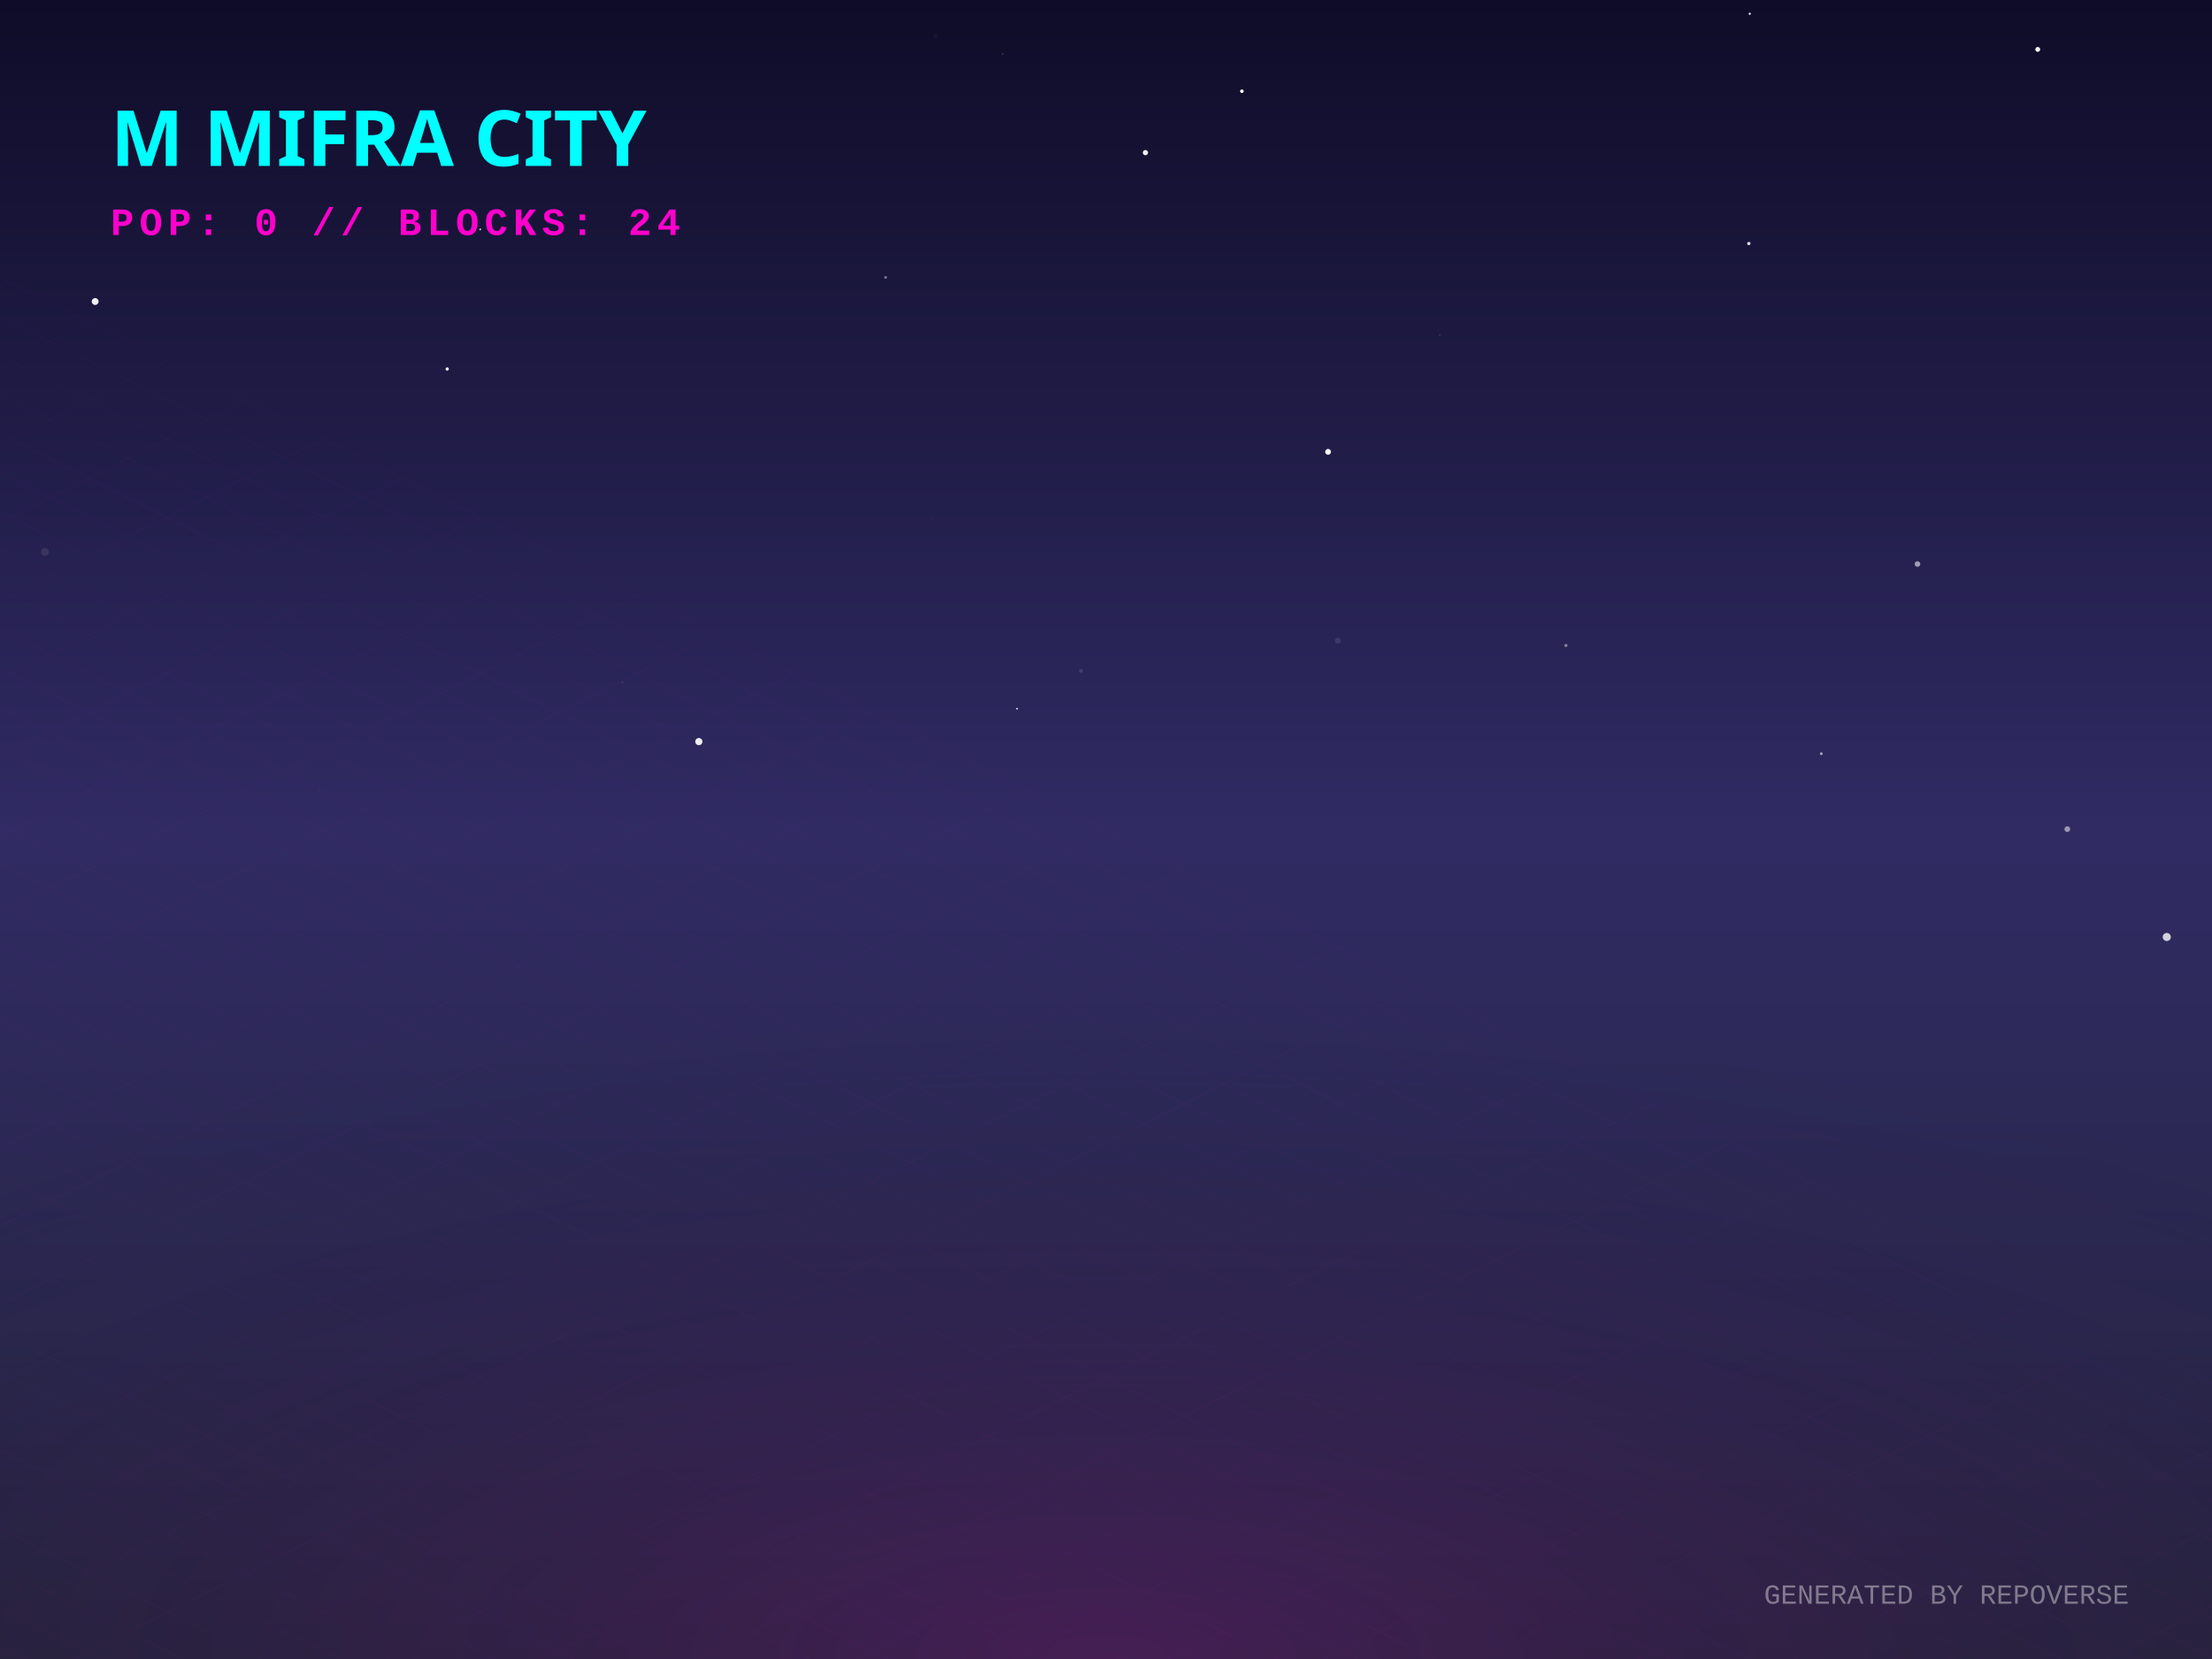
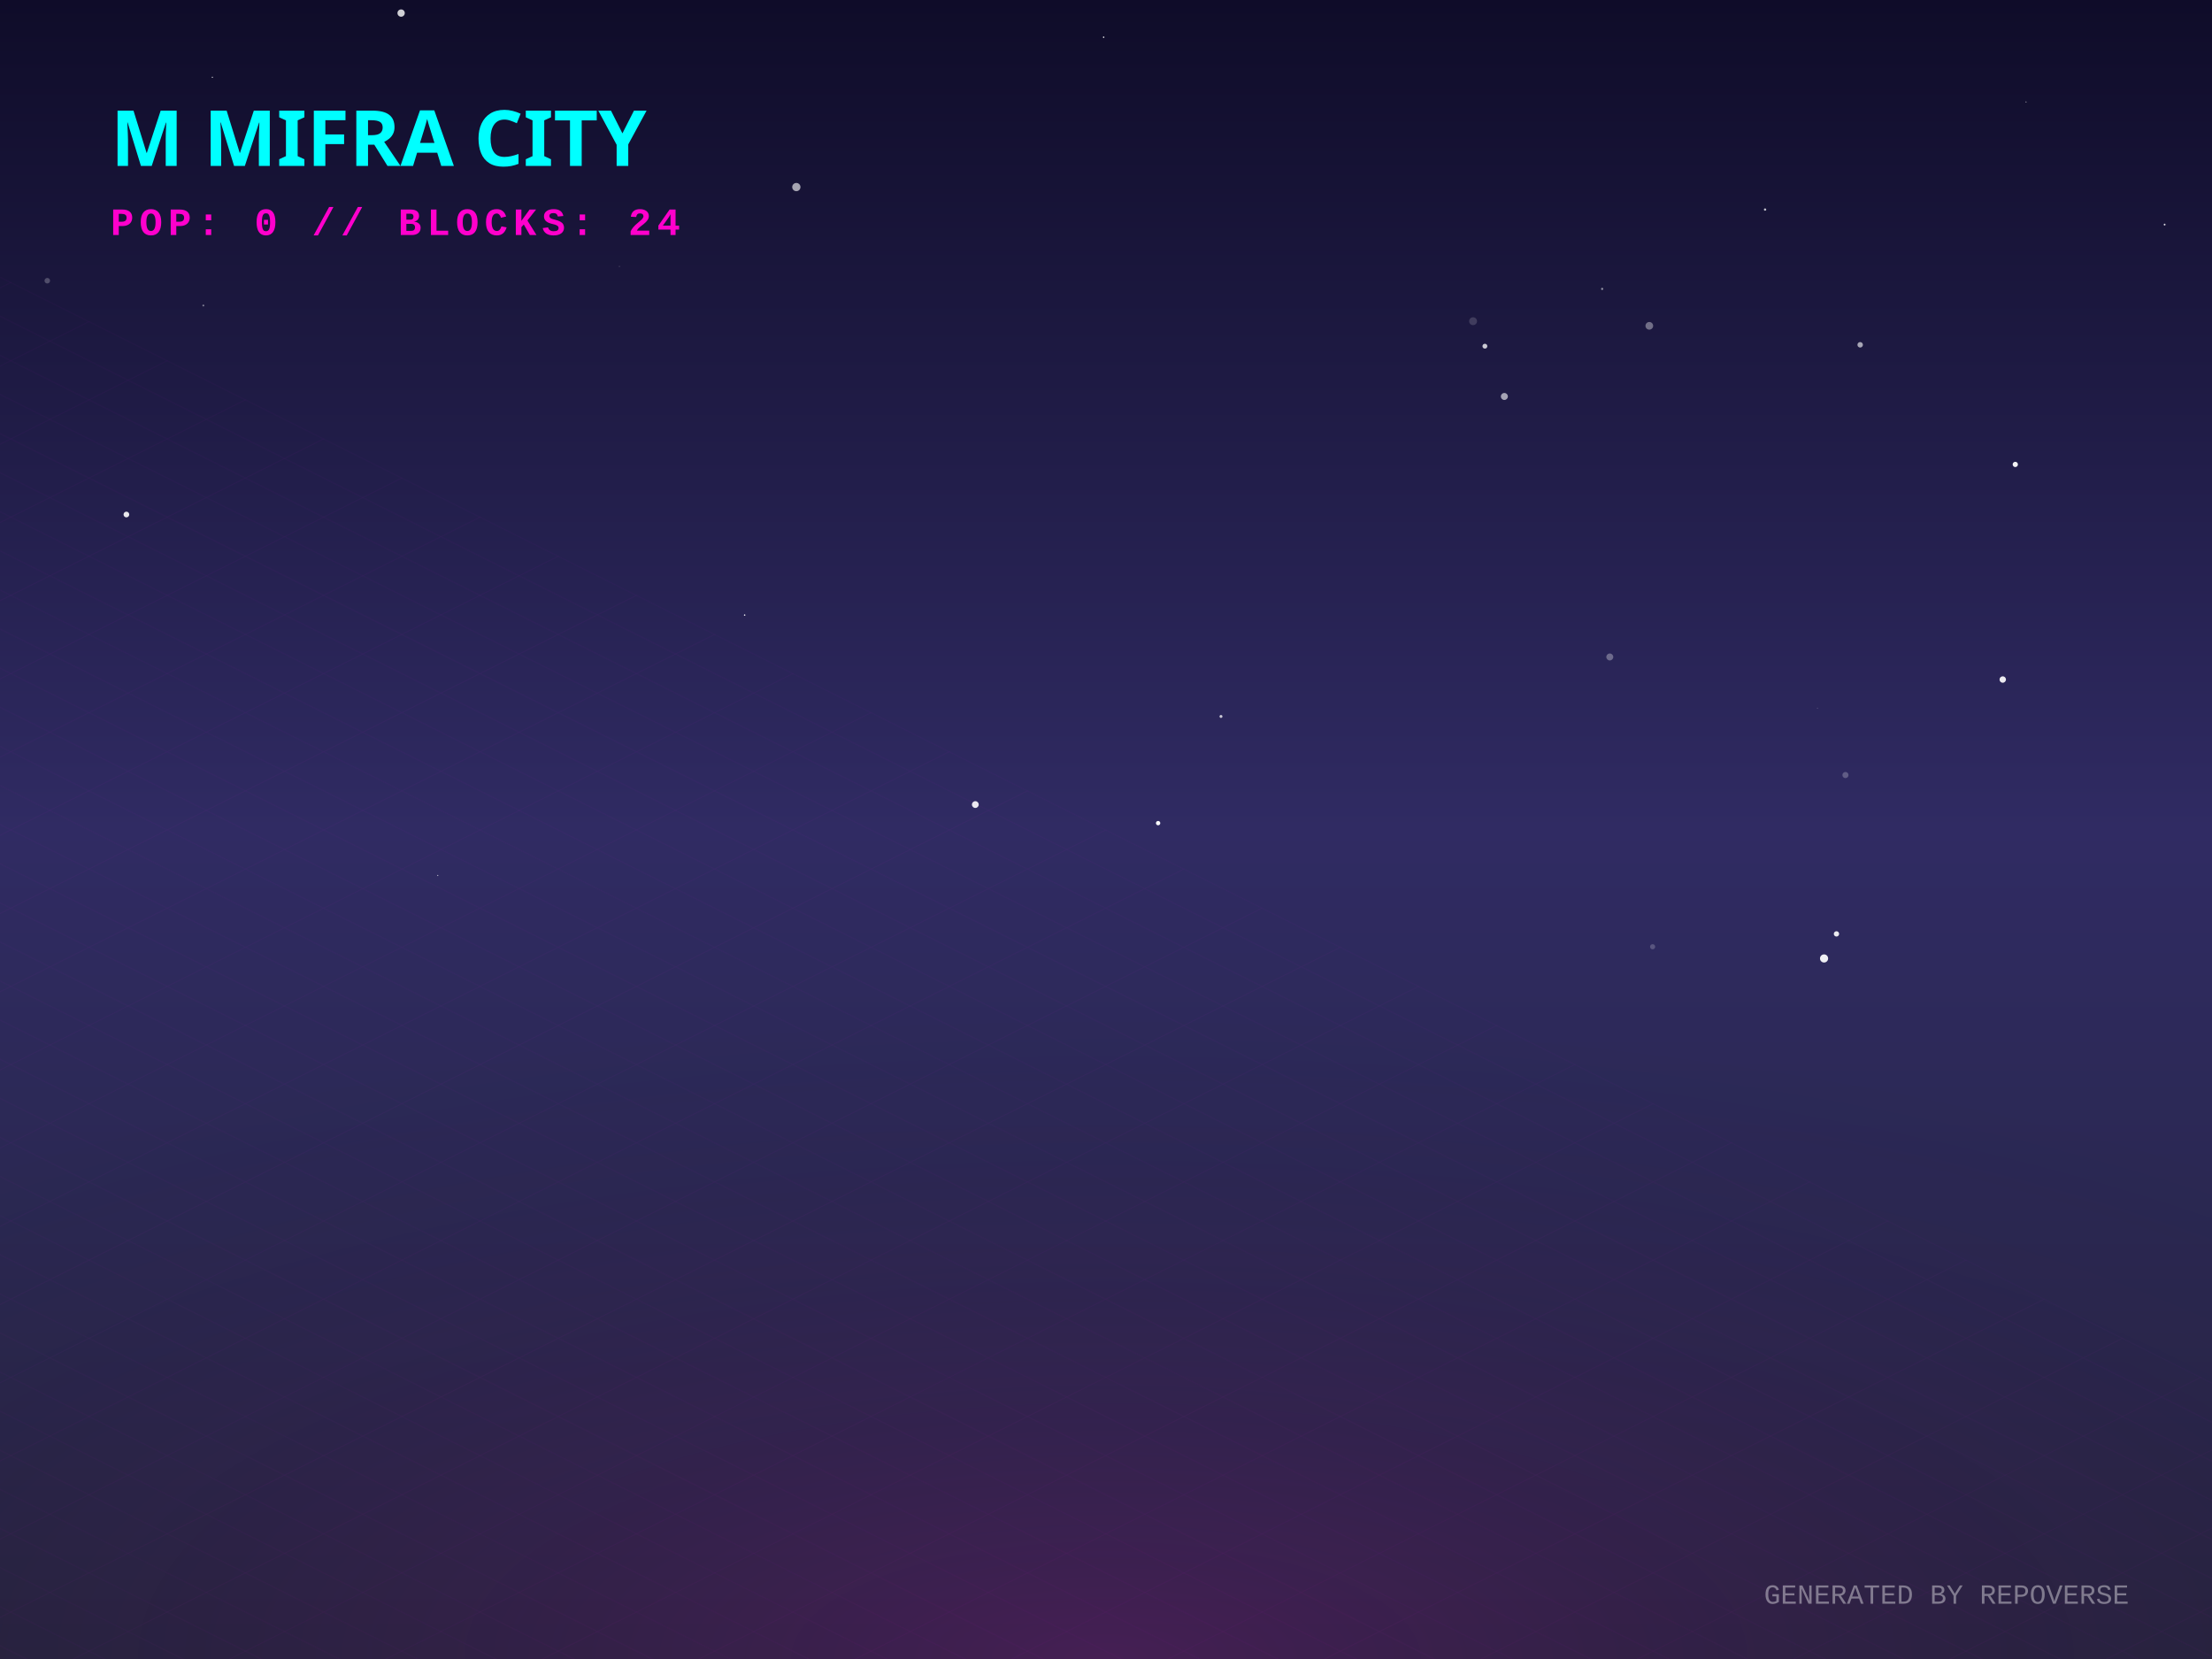
<svg xmlns="http://www.w3.org/2000/svg" width="800" height="600" viewBox="0 0 800 600">
  <defs>
    <linearGradient id="skyGradient" x1="0%" y1="0%" x2="0%" y2="100%">
      <stop offset="0%" stop-color="#0f0c29" />
      <stop offset="50%" stop-color="#302b63" />
      <stop offset="100%" stop-color="#24243e" />
    </linearGradient>
    <pattern id="gridPattern" width="40" height="20" patternUnits="userSpaceOnUse" patternTransform="rotate(0)">
      <path d="M 40 0 L 0 0 0 20" fill="none" stroke="magenta" stroke-width="0.5" opacity="0.2" />
    </pattern>
    <radialGradient id="floorGlow" cx="50%" cy="100%" r="80%">
      <stop offset="0%" stop-color="#ff00cc" stop-opacity="0.15" />
      <stop offset="100%" stop-color="transparent" />
    </radialGradient>
    <linearGradient id="gradLeft-happy" x1="0%" y1="0%" x2="100%" y2="100%">
      <stop offset="0%" stop-color="#FFD700" stop-opacity="0.8" />
      <stop offset="100%" stop-color="#050510" stop-opacity="0.9" />
    </linearGradient>
    <linearGradient id="gradRight-happy" x1="0%" y1="0%" x2="0%" y2="100%">
      <stop offset="0%" stop-color="#FFD700" stop-opacity="0.6" />
      <stop offset="100%" stop-color="#0b0b1a" stop-opacity="0.8" />
    </linearGradient>
    <linearGradient id="gradLeft-focused" x1="0%" y1="0%" x2="100%" y2="100%">
      <stop offset="0%" stop-color="#00FF94" stop-opacity="0.8" />
      <stop offset="100%" stop-color="#050510" stop-opacity="0.9" />
    </linearGradient>
    <linearGradient id="gradRight-focused" x1="0%" y1="0%" x2="0%" y2="100%">
      <stop offset="0%" stop-color="#00FF94" stop-opacity="0.6" />
      <stop offset="100%" stop-color="#0b0b1a" stop-opacity="0.8" />
    </linearGradient>
    <linearGradient id="gradLeft-calm" x1="0%" y1="0%" x2="100%" y2="100%">
      <stop offset="0%" stop-color="#00C2FF" stop-opacity="0.8" />
      <stop offset="100%" stop-color="#050510" stop-opacity="0.9" />
    </linearGradient>
    <linearGradient id="gradRight-calm" x1="0%" y1="0%" x2="0%" y2="100%">
      <stop offset="0%" stop-color="#00C2FF" stop-opacity="0.6" />
      <stop offset="100%" stop-color="#0b0b1a" stop-opacity="0.8" />
    </linearGradient>
    <linearGradient id="gradLeft-stressed" x1="0%" y1="0%" x2="100%" y2="100%">
      <stop offset="0%" stop-color="#FF2A6D" stop-opacity="0.8" />
      <stop offset="100%" stop-color="#050510" stop-opacity="0.9" />
    </linearGradient>
    <linearGradient id="gradRight-stressed" x1="0%" y1="0%" x2="0%" y2="100%">
      <stop offset="0%" stop-color="#FF2A6D" stop-opacity="0.6" />
      <stop offset="100%" stop-color="#0b0b1a" stop-opacity="0.8" />
    </linearGradient>
    <linearGradient id="gradLeft-energetic" x1="0%" y1="0%" x2="100%" y2="100%">
      <stop offset="0%" stop-color="#D300C5" stop-opacity="0.8" />
      <stop offset="100%" stop-color="#050510" stop-opacity="0.9" />
    </linearGradient>
    <linearGradient id="gradRight-energetic" x1="0%" y1="0%" x2="0%" y2="100%">
      <stop offset="0%" stop-color="#D300C5" stop-opacity="0.6" />
      <stop offset="100%" stop-color="#0b0b1a" stop-opacity="0.8" />
    </linearGradient>
  </defs>
  <rect width="100%" height="100%" fill="url(#skyGradient)" />
-   <circle cx="161.742" cy="133.449" r="0.59" fill="white" opacity="0.955" />
-   <circle cx="34.414" cy="109.05" r="1.247" fill="white" opacity="0.932" />
-   <circle cx="494.638" cy="185.891" r="0.012" fill="white" opacity="0.49" />
-   <circle cx="16.243" cy="199.61" r="1.431" fill="white" opacity="0.089" />
-   <circle cx="736.975" cy="17.871" r="0.878" fill="white" opacity="0.981" />
-   <circle cx="115.441" cy="286.387" r="0.094" fill="white" opacity="0.411" />
-   <circle cx="338.32" cy="13.039" r="0.803" fill="white" opacity="0.029" />
-   <circle cx="684.186" cy="129.212" r="0.057" fill="white" opacity="0.013" />
-   <circle cx="414.26" cy="55.204" r="0.947" fill="white" opacity="0.945" />
-   <circle cx="480.318" cy="163.414" r="1.053" fill="white" opacity="0.96" />
-   <circle cx="483.86" cy="231.729" r="1.074" fill="white" opacity="0.098" />
-   <circle cx="632.494" cy="88.073" r="0.604" fill="white" opacity="0.837" />
-   <circle cx="173.685" cy="82.963" r="0.347" fill="white" opacity="0.749" />
-   <circle cx="252.742" cy="268.213" r="1.298" fill="white" opacity="0.927" />
-   <circle cx="225.126" cy="246.816" r="0.254" fill="white" opacity="0.178" />
-   <circle cx="632.822" cy="4.976" r="0.386" fill="white" opacity="0.949" />
-   <circle cx="693.482" cy="203.985" r="1.016" fill="white" opacity="0.558" />
-   <circle cx="566.341" cy="233.447" r="0.578" fill="white" opacity="0.412" />
-   <circle cx="565.77" cy="93.369" r="0.042" fill="white" opacity="0.401" />
-   <circle cx="658.702" cy="272.584" r="0.5" fill="white" opacity="0.593" />
-   <circle cx="362.642" cy="19.515" r="0.305" fill="white" opacity="0.169" />
-   <circle cx="520.698" cy="121.206" r="0.407" fill="white" opacity="0.081" />
-   <circle cx="449.139" cy="32.988" r="0.645" fill="white" opacity="0.981" />
-   <circle cx="783.641" cy="338.879" r="1.462" fill="white" opacity="0.789" />
-   <circle cx="230.858" cy="86.254" r="0.319" fill="white" opacity="0.023" />
-   <circle cx="747.662" cy="299.87" r="1.033" fill="white" opacity="0.51" />
-   <circle cx="320.306" cy="100.329" r="0.512" fill="white" opacity="0.41" />
-   <circle cx="391.002" cy="242.629" r="0.716" fill="white" opacity="0.106" />
-   <circle cx="367.832" cy="256.306" r="0.313" fill="white" opacity="0.896" />
-   <circle cx="337.151" cy="187.752" r="0.081" fill="white" opacity="0.623" />
+   <circle cx="728.861" cy="167.968" r="0.952" fill="white" opacity="0.949" />
+   <circle cx="582.205" cy="237.598" r="1.257" fill="white" opacity="0.318" />
+   <circle cx="269.31" cy="222.449" r="0.272" fill="white" opacity="0.918" />
+   <circle cx="667.433" cy="280.306" r="1.108" fill="white" opacity="0.241" />
+   <circle cx="418.847" cy="297.695" r="0.789" fill="white" opacity="0.972" />
+   <circle cx="579.443" cy="104.485" r="0.393" fill="white" opacity="0.525" />
+   <circle cx="537.033" cy="125.203" r="0.882" fill="white" opacity="0.768" />
+   <circle cx="664.181" cy="337.752" r="0.96" fill="white" opacity="0.91" />
+   <circle cx="782.864" cy="81.225" r="0.325" fill="white" opacity="0.839" />
+   <circle cx="352.739" cy="290.983" r="1.228" fill="white" opacity="0.9" />
+   <circle cx="657.312" cy="256.121" r="0.164" fill="white" opacity="0.285" />
+   <circle cx="45.713" cy="186.082" r="1.032" fill="white" opacity="0.896" />
+   <circle cx="659.697" cy="346.637" r="1.471" fill="white" opacity="0.926" />
+   <circle cx="145.071" cy="4.73" r="1.323" fill="white" opacity="0.802" />
+   <circle cx="672.758" cy="124.702" r="0.989" fill="white" opacity="0.613" />
+   <circle cx="596.495" cy="117.837" r="1.387" fill="white" opacity="0.374" />
+   <circle cx="17.101" cy="101.522" r="1.001" fill="white" opacity="0.238" />
+   <circle cx="724.318" cy="245.758" r="1.162" fill="white" opacity="0.907" />
+   <circle cx="597.693" cy="342.402" r="0.93" fill="white" opacity="0.204" />
+   <circle cx="732.744" cy="36.877" r="0.196" fill="white" opacity="0.631" />
+   <circle cx="73.547" cy="110.489" r="0.333" fill="white" opacity="0.45" />
+   <circle cx="399.146" cy="13.459" r="0.272" fill="white" opacity="0.936" />
+   <circle cx="288.008" cy="67.658" r="1.494" fill="white" opacity="0.614" />
+   <circle cx="76.805" cy="27.951" r="0.224" fill="white" opacity="0.804" />
+   <circle cx="638.363" cy="75.792" r="0.418" fill="white" opacity="0.74" />
+   <circle cx="158.316" cy="316.624" r="0.212" fill="white" opacity="0.675" />
+   <circle cx="224.015" cy="96.365" r="0.229" fill="white" opacity="0.188" />
+   <circle cx="532.757" cy="116.166" r="1.426" fill="white" opacity="0.157" />
+   <circle cx="544.074" cy="143.387" r="1.268" fill="white" opacity="0.595" />
+   <circle cx="441.587" cy="259.112" r="0.533" fill="white" opacity="0.752" />
  <g transform="translate(0, 300) scale(1, 0.5)">
    <rect x="-800" y="0" width="2400" height="1200" fill="url(#gridPattern)" opacity="0.3" transform="rotate(45, 400, 0)" />
  </g>
  <rect x="0" y="300" width="800" height="300" fill="url(#floorGlow)" />
  <g transform="translate(40, 60)">
    <text fill="cyan" font-family="Verdana, sans-serif" font-size="28" font-weight="900" style="text-shadow: 0 0 10px cyan;">M MIFRA CITY</text>
    <text y="25" fill="#ff00cc" font-family="Courier New, monospace" font-size="14" font-weight="bold" letter-spacing="2">POP: 0 // BLOCKS: 24</text>
  </g>
  <g transform="translate(0, 50)">
    <a href="https://github.com/M-Mifra/repo-verse" target="_blank">
      <g class="building" opacity="0">
        <animate attributeName="opacity" values="0;1" dur="0.8s" begin="0s" fill="freeze" />
        <ellipse cx="400" cy="292.833" rx="22.5" ry="12" fill="black" opacity="0.4" blur="2" />
        <path d="M 385 272.833 l 0 20 l 15 7.5 l 0 -20 z" fill="url(#gradLeft-focused)" stroke="none" />
        <path d="M 415 272.833 l 0 20 l -15 7.5 l 0 -20 z" fill="url(#gradRight-focused)" stroke="none" />
        <path d="M 400 265.333 l 15 7.5 l -15 7.5 l -15 -7.5 z" fill="#E0FFF1" fill-opacity="0.9" stroke="none" />
        <path d="M 385 272.833 l 0 20 l 15 7.5 l 0 -20 z" fill="none" stroke="#00FF94" stroke-width="0.5" opacity="0.5" />
        <path d="M 415 272.833 l 0 20 l -15 7.5 l 0 -20 z" fill="none" stroke="#00FF94" stroke-width="0.5" opacity="0.5" />
      </g>
    </a>
    <a href="https://github.com/M-Mifra/Andropedia-website-main" target="_blank">
      <g class="building" opacity="0">
        <animate attributeName="opacity" values="0;1" dur="0.8s" begin="0.05s" fill="freeze" />
        <ellipse cx="424" cy="304.803" rx="22.41" ry="11.952" fill="black" opacity="0.4" blur="2" />
        <path d="M 409.06 284.803 l 0 20 l 14.94 7.47 l 0 -20 z" fill="url(#gradLeft-focused)" stroke="none" />
        <path d="M 438.94 284.803 l 0 20 l -14.94 7.47 l 0 -20 z" fill="url(#gradRight-focused)" stroke="none" />
        <path d="M 424 277.333 l 14.94 7.47 l -14.94 7.47 l -14.94 -7.47 z" fill="#E0FFF1" fill-opacity="0.9" stroke="none" />
        <path d="M 409.06 284.803 l 0 20 l 14.94 7.47 l 0 -20 z" fill="none" stroke="#00FF94" stroke-width="0.5" opacity="0.5" />
        <path d="M 438.94 284.803 l 0 20 l -14.94 7.47 l 0 -20 z" fill="none" stroke="#00FF94" stroke-width="0.5" opacity="0.5" />
      </g>
    </a>
    <a href="https://github.com/M-Mifra/Arcane-AI-agent-" target="_blank">
      <g class="building" opacity="0">
        <animate attributeName="opacity" values="0;1" dur="0.8s" begin="0.1s" fill="freeze" />
        <ellipse cx="376" cy="301.083" rx="11.25" ry="6" fill="black" opacity="0.4" blur="2" />
        <path d="M 368.5 281.083 l 0 20 l 7.5 3.75 l 0 -20 z" fill="url(#gradLeft-energetic)" stroke="none" />
        <path d="M 383.5 281.083 l 0 20 l -7.5 3.75 l 0 -20 z" fill="url(#gradRight-energetic)" stroke="none" />
        <path d="M 376 277.333 l 7.5 3.75 l -7.5 3.75 l -7.5 -3.75 z" fill="#FAD7FA" fill-opacity="0.9" stroke="none" />
        <path d="M 368.5 281.083 l 0 20 l 7.5 3.75 l 0 -20 z" fill="none" stroke="#D300C5" stroke-width="0.5" opacity="0.5" />
        <path d="M 383.5 281.083 l 0 20 l -7.5 3.75 l 0 -20 z" fill="none" stroke="#D300C5" stroke-width="0.5" opacity="0.5" />
      </g>
    </a>
    <a href="https://github.com/M-Mifra/M-Mifra" target="_blank">
      <g class="building" opacity="0">
        <animate attributeName="opacity" values="0;1" dur="0.8s" begin="0.15s" fill="freeze" />
        <ellipse cx="448" cy="313.151" rx="11.453" ry="6.108" fill="black" opacity="0.4" blur="2" />
        <path d="M 440.365 293.151 l 0 20 l 7.635 3.817 l 0 -20 z" fill="url(#gradLeft-energetic)" stroke="none" />
        <path d="M 455.635 293.151 l 0 20 l -7.635 3.817 l 0 -20 z" fill="url(#gradRight-energetic)" stroke="none" />
        <path d="M 448 289.333 l 7.635 3.817 l -7.635 3.817 l -7.635 -3.817 z" fill="#FAD7FA" fill-opacity="0.9" stroke="none" />
        <path d="M 440.365 293.151 l 0 20 l 7.635 3.817 l 0 -20 z" fill="none" stroke="#D300C5" stroke-width="0.5" opacity="0.5" />
        <path d="M 455.635 293.151 l 0 20 l -7.635 3.817 l 0 -20 z" fill="none" stroke="#D300C5" stroke-width="0.5" opacity="0.5" />
      </g>
    </a>
    <a href="https://github.com/M-Mifra/YieldSweep" target="_blank">
      <g class="building" opacity="0">
        <animate attributeName="opacity" values="0;1" dur="0.8s" begin="0.2s" fill="freeze" />
        <ellipse cx="400" cy="314.096" rx="14.288" ry="7.62" fill="black" opacity="0.4" blur="2" />
        <path d="M 390.475 294.096 l 0 20 l 9.525 4.763 l 0 -20 z" fill="url(#gradLeft-focused)" stroke="none" />
        <path d="M 409.525 294.096 l 0 20 l -9.525 4.763 l 0 -20 z" fill="url(#gradRight-focused)" stroke="none" />
        <path d="M 400 289.333 l 9.525 4.763 l -9.525 4.763 l -9.525 -4.763 z" fill="#E0FFF1" fill-opacity="0.9" stroke="none" />
        <path d="M 390.475 294.096 l 0 20 l 9.525 4.763 l 0 -20 z" fill="none" stroke="#00FF94" stroke-width="0.5" opacity="0.5" />
        <path d="M 409.525 294.096 l 0 20 l -9.525 4.763 l 0 -20 z" fill="none" stroke="#00FF94" stroke-width="0.5" opacity="0.5" />
      </g>
    </a>
    <a href="https://github.com/M-Mifra/BallotBox" target="_blank">
      <g class="building" opacity="0">
        <animate attributeName="opacity" values="0;1" dur="0.8s" begin="0.25s" fill="freeze" />
        <ellipse cx="352" cy="313.863" rx="13.59" ry="7.248" fill="black" opacity="0.4" blur="2" />
        <path d="M 342.94 293.863 l 0 20 l 9.06 4.53 l 0 -20 z" fill="url(#gradLeft-calm)" stroke="none" />
        <path d="M 361.06 293.863 l 0 20 l -9.06 4.53 l 0 -20 z" fill="url(#gradRight-calm)" stroke="none" />
        <path d="M 352 289.333 l 9.06 4.53 l -9.06 4.53 l -9.06 -4.53 z" fill="#D1F4FF" fill-opacity="0.9" stroke="none" />
        <path d="M 342.94 293.863 l 0 20 l 9.06 4.53 l 0 -20 z" fill="none" stroke="#00C2FF" stroke-width="0.5" opacity="0.5" />
        <path d="M 361.06 293.863 l 0 20 l -9.06 4.53 l 0 -20 z" fill="none" stroke="#00C2FF" stroke-width="0.5" opacity="0.5" />
      </g>
    </a>
    <a href="https://github.com/M-Mifra/my-password-checker" target="_blank">
      <g class="building" opacity="0">
        <animate attributeName="opacity" values="0;1" dur="0.8s" begin="0.3s" fill="freeze" />
        <ellipse cx="472" cy="325.256" rx="11.768" ry="6.276" fill="black" opacity="0.4" blur="2" />
        <path d="M 464.155 305.256 l 0 20 l 7.845 3.923 l 0 -20 z" fill="url(#gradLeft-calm)" stroke="none" />
        <path d="M 479.845 305.256 l 0 20 l -7.845 3.923 l 0 -20 z" fill="url(#gradRight-calm)" stroke="none" />
        <path d="M 472 301.333 l 7.845 3.923 l -7.845 3.923 l -7.845 -3.923 z" fill="#D1F4FF" fill-opacity="0.9" stroke="none" />
        <path d="M 464.155 305.256 l 0 20 l 7.845 3.923 l 0 -20 z" fill="none" stroke="#00C2FF" stroke-width="0.5" opacity="0.5" />
        <path d="M 479.845 305.256 l 0 20 l -7.845 3.923 l 0 -20 z" fill="none" stroke="#00C2FF" stroke-width="0.5" opacity="0.5" />
      </g>
    </a>
    <a href="https://github.com/M-Mifra/andropedia-weekly-chronicle" target="_blank">
      <g class="building" opacity="0">
        <animate attributeName="opacity" values="0;1" dur="0.8s" begin="0.35s" fill="freeze" />
        <ellipse cx="424" cy="327.971" rx="19.913" ry="10.62" fill="black" opacity="0.4" blur="2" />
        <path d="M 410.725 307.971 l 0 20 l 13.275 6.638 l 0 -20 z" fill="url(#gradLeft-focused)" stroke="none" />
        <path d="M 437.275 307.971 l 0 20 l -13.275 6.638 l 0 -20 z" fill="url(#gradRight-focused)" stroke="none" />
        <path d="M 424 301.333 l 13.275 6.638 l -13.275 6.638 l -13.275 -6.638 z" fill="#E0FFF1" fill-opacity="0.9" stroke="none" />
        <path d="M 410.725 307.971 l 0 20 l 13.275 6.638 l 0 -20 z" fill="none" stroke="#00FF94" stroke-width="0.5" opacity="0.5" />
        <path d="M 437.275 307.971 l 0 20 l -13.275 6.638 l 0 -20 z" fill="none" stroke="#00FF94" stroke-width="0.5" opacity="0.5" />
      </g>
    </a>
    <a href="https://github.com/M-Mifra/TickTock" target="_blank">
      <g class="building" opacity="0">
        <animate attributeName="opacity" values="0;1" dur="0.8s" begin="0.4s" fill="freeze" />
        <ellipse cx="376" cy="325.863" rx="13.59" ry="7.248" fill="black" opacity="0.4" blur="2" />
        <path d="M 366.94 305.863 l 0 20 l 9.06 4.53 l 0 -20 z" fill="url(#gradLeft-calm)" stroke="none" />
        <path d="M 385.06 305.863 l 0 20 l -9.06 4.53 l 0 -20 z" fill="url(#gradRight-calm)" stroke="none" />
        <path d="M 376 301.333 l 9.06 4.53 l -9.06 4.53 l -9.06 -4.53 z" fill="#D1F4FF" fill-opacity="0.9" stroke="none" />
        <path d="M 366.94 305.863 l 0 20 l 9.06 4.53 l 0 -20 z" fill="none" stroke="#00C2FF" stroke-width="0.5" opacity="0.5" />
        <path d="M 385.06 305.863 l 0 20 l -9.06 4.53 l 0 -20 z" fill="none" stroke="#00C2FF" stroke-width="0.5" opacity="0.5" />
      </g>
    </a>
    <a href="https://github.com/M-Mifra/andropedia-cinematic-weave" target="_blank">
      <g class="building" opacity="0">
        <animate attributeName="opacity" values="0;1" dur="0.8s" begin="0.45s" fill="freeze" />
        <ellipse cx="448" cy="338.643" rx="15.93" ry="8.496" fill="black" opacity="0.4" blur="2" />
        <path d="M 437.38 318.643 l 0 20 l 10.62 5.31 l 0 -20 z" fill="url(#gradLeft-focused)" stroke="none" />
        <path d="M 458.62 318.643 l 0 20 l -10.62 5.31 l 0 -20 z" fill="url(#gradRight-focused)" stroke="none" />
        <path d="M 448 313.333 l 10.62 5.31 l -10.62 5.31 l -10.62 -5.31 z" fill="#E0FFF1" fill-opacity="0.9" stroke="none" />
        <path d="M 437.38 318.643 l 0 20 l 10.62 5.31 l 0 -20 z" fill="none" stroke="#00FF94" stroke-width="0.5" opacity="0.5" />
        <path d="M 458.62 318.643 l 0 20 l -10.62 5.31 l 0 -20 z" fill="none" stroke="#00FF94" stroke-width="0.5" opacity="0.5" />
      </g>
    </a>
  </g>
  <text x="770" y="580" text-anchor="end" fill="rgba(255,255,255,0.4)" font-family="Courier New" font-size="10">GENERATED BY REPOVERSE</text>
</svg>
